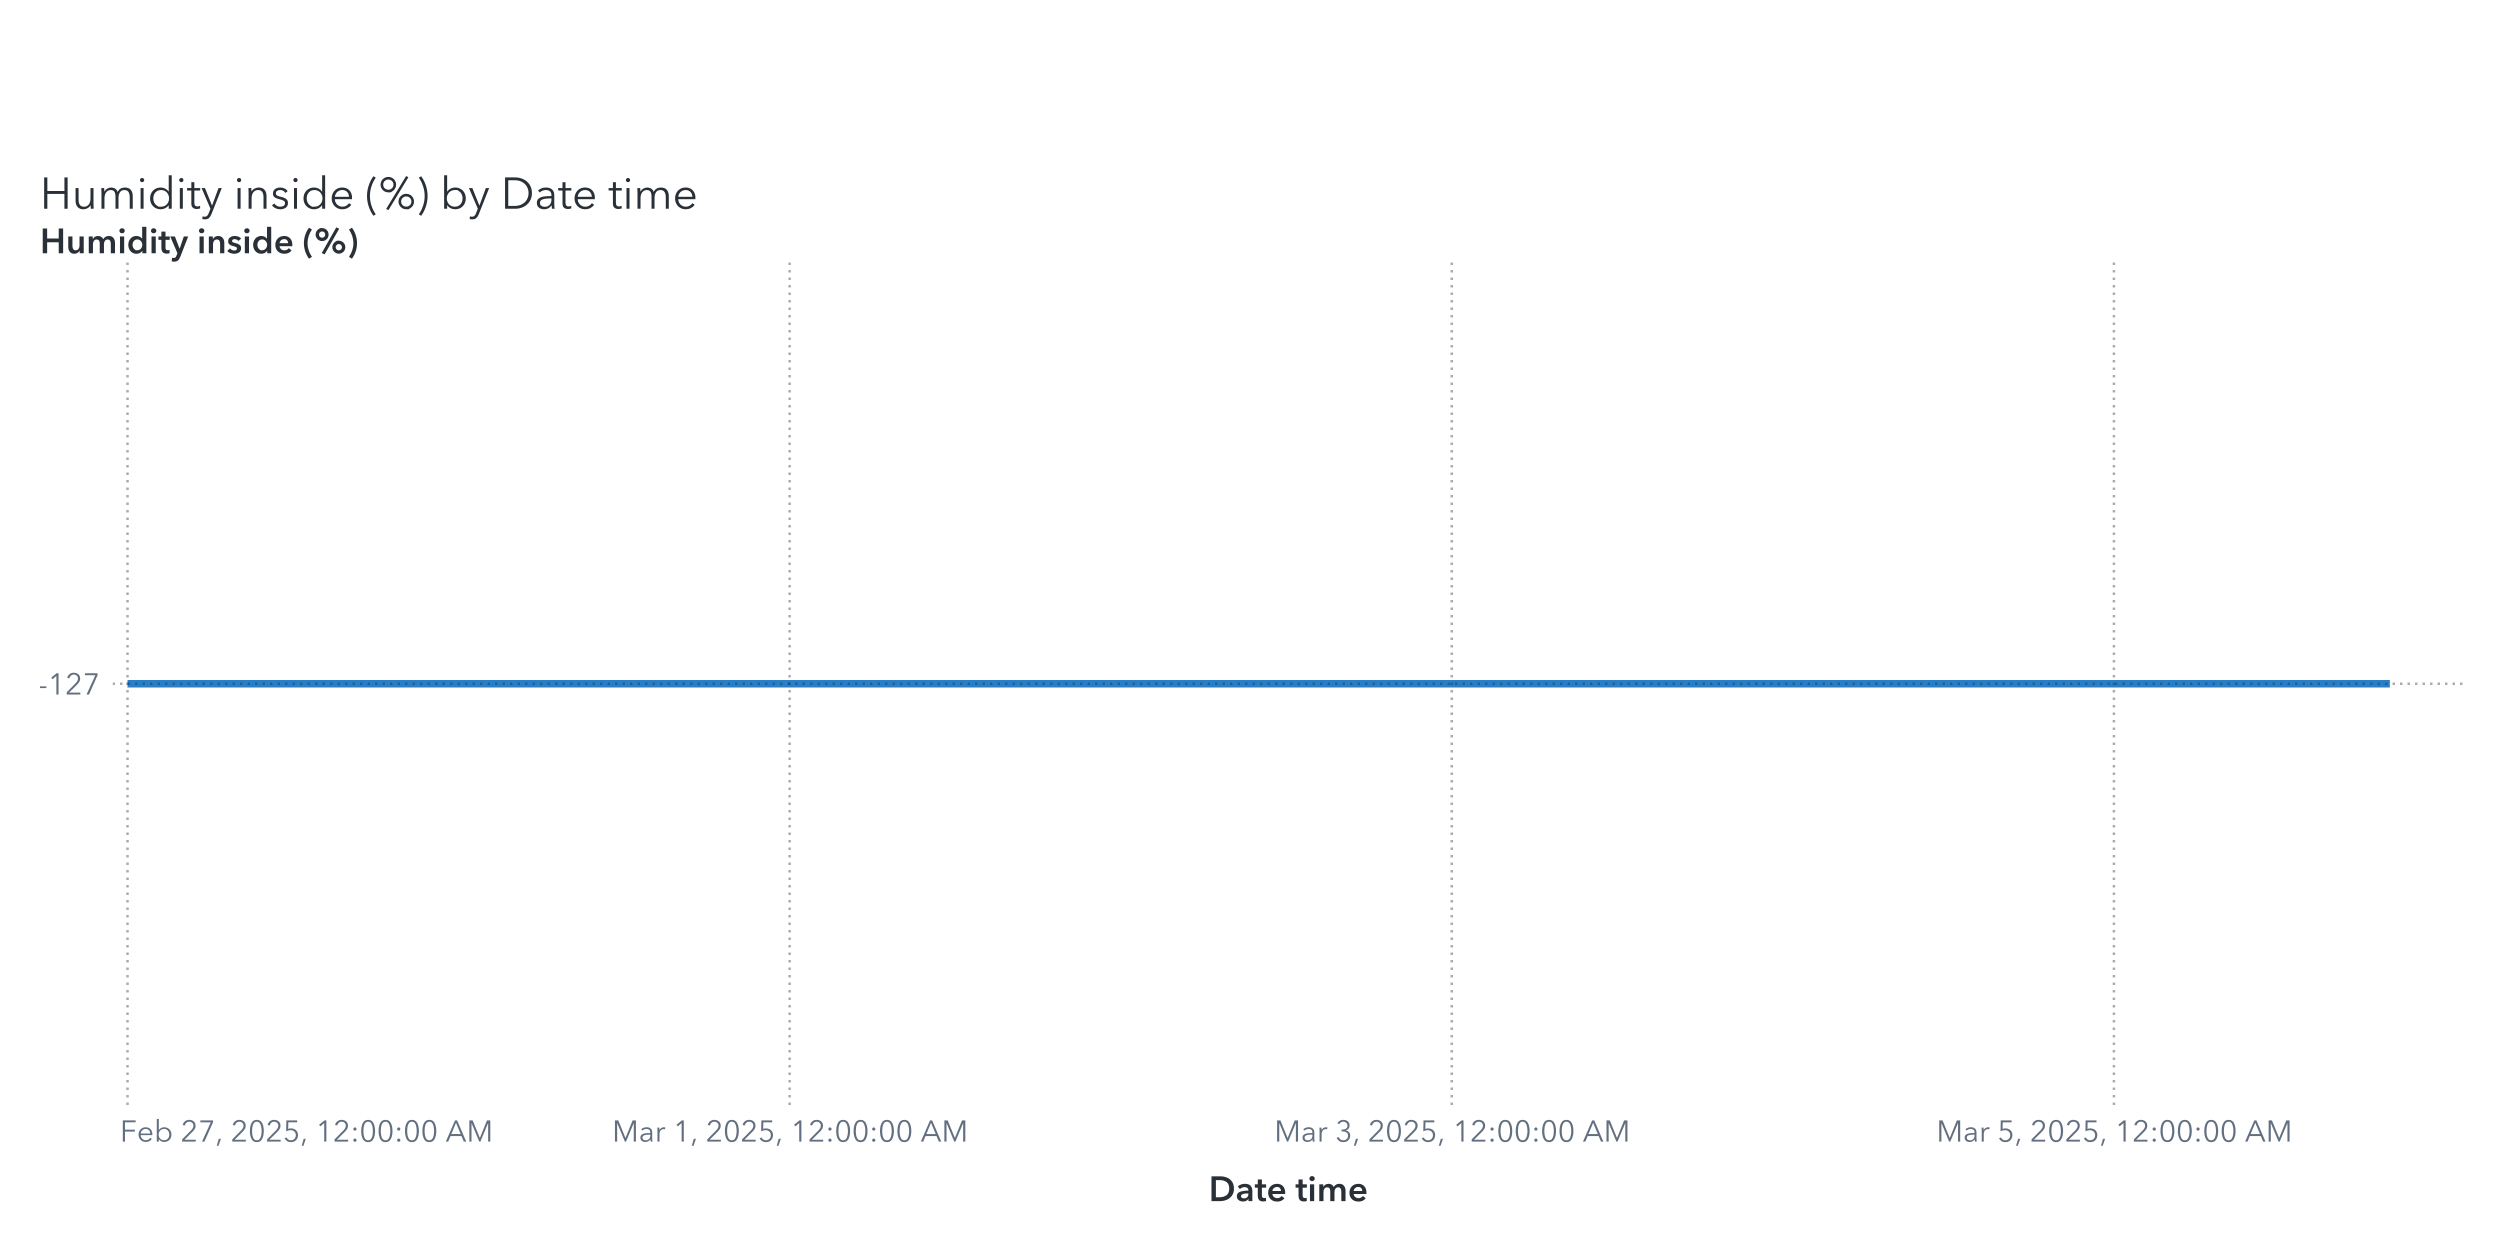
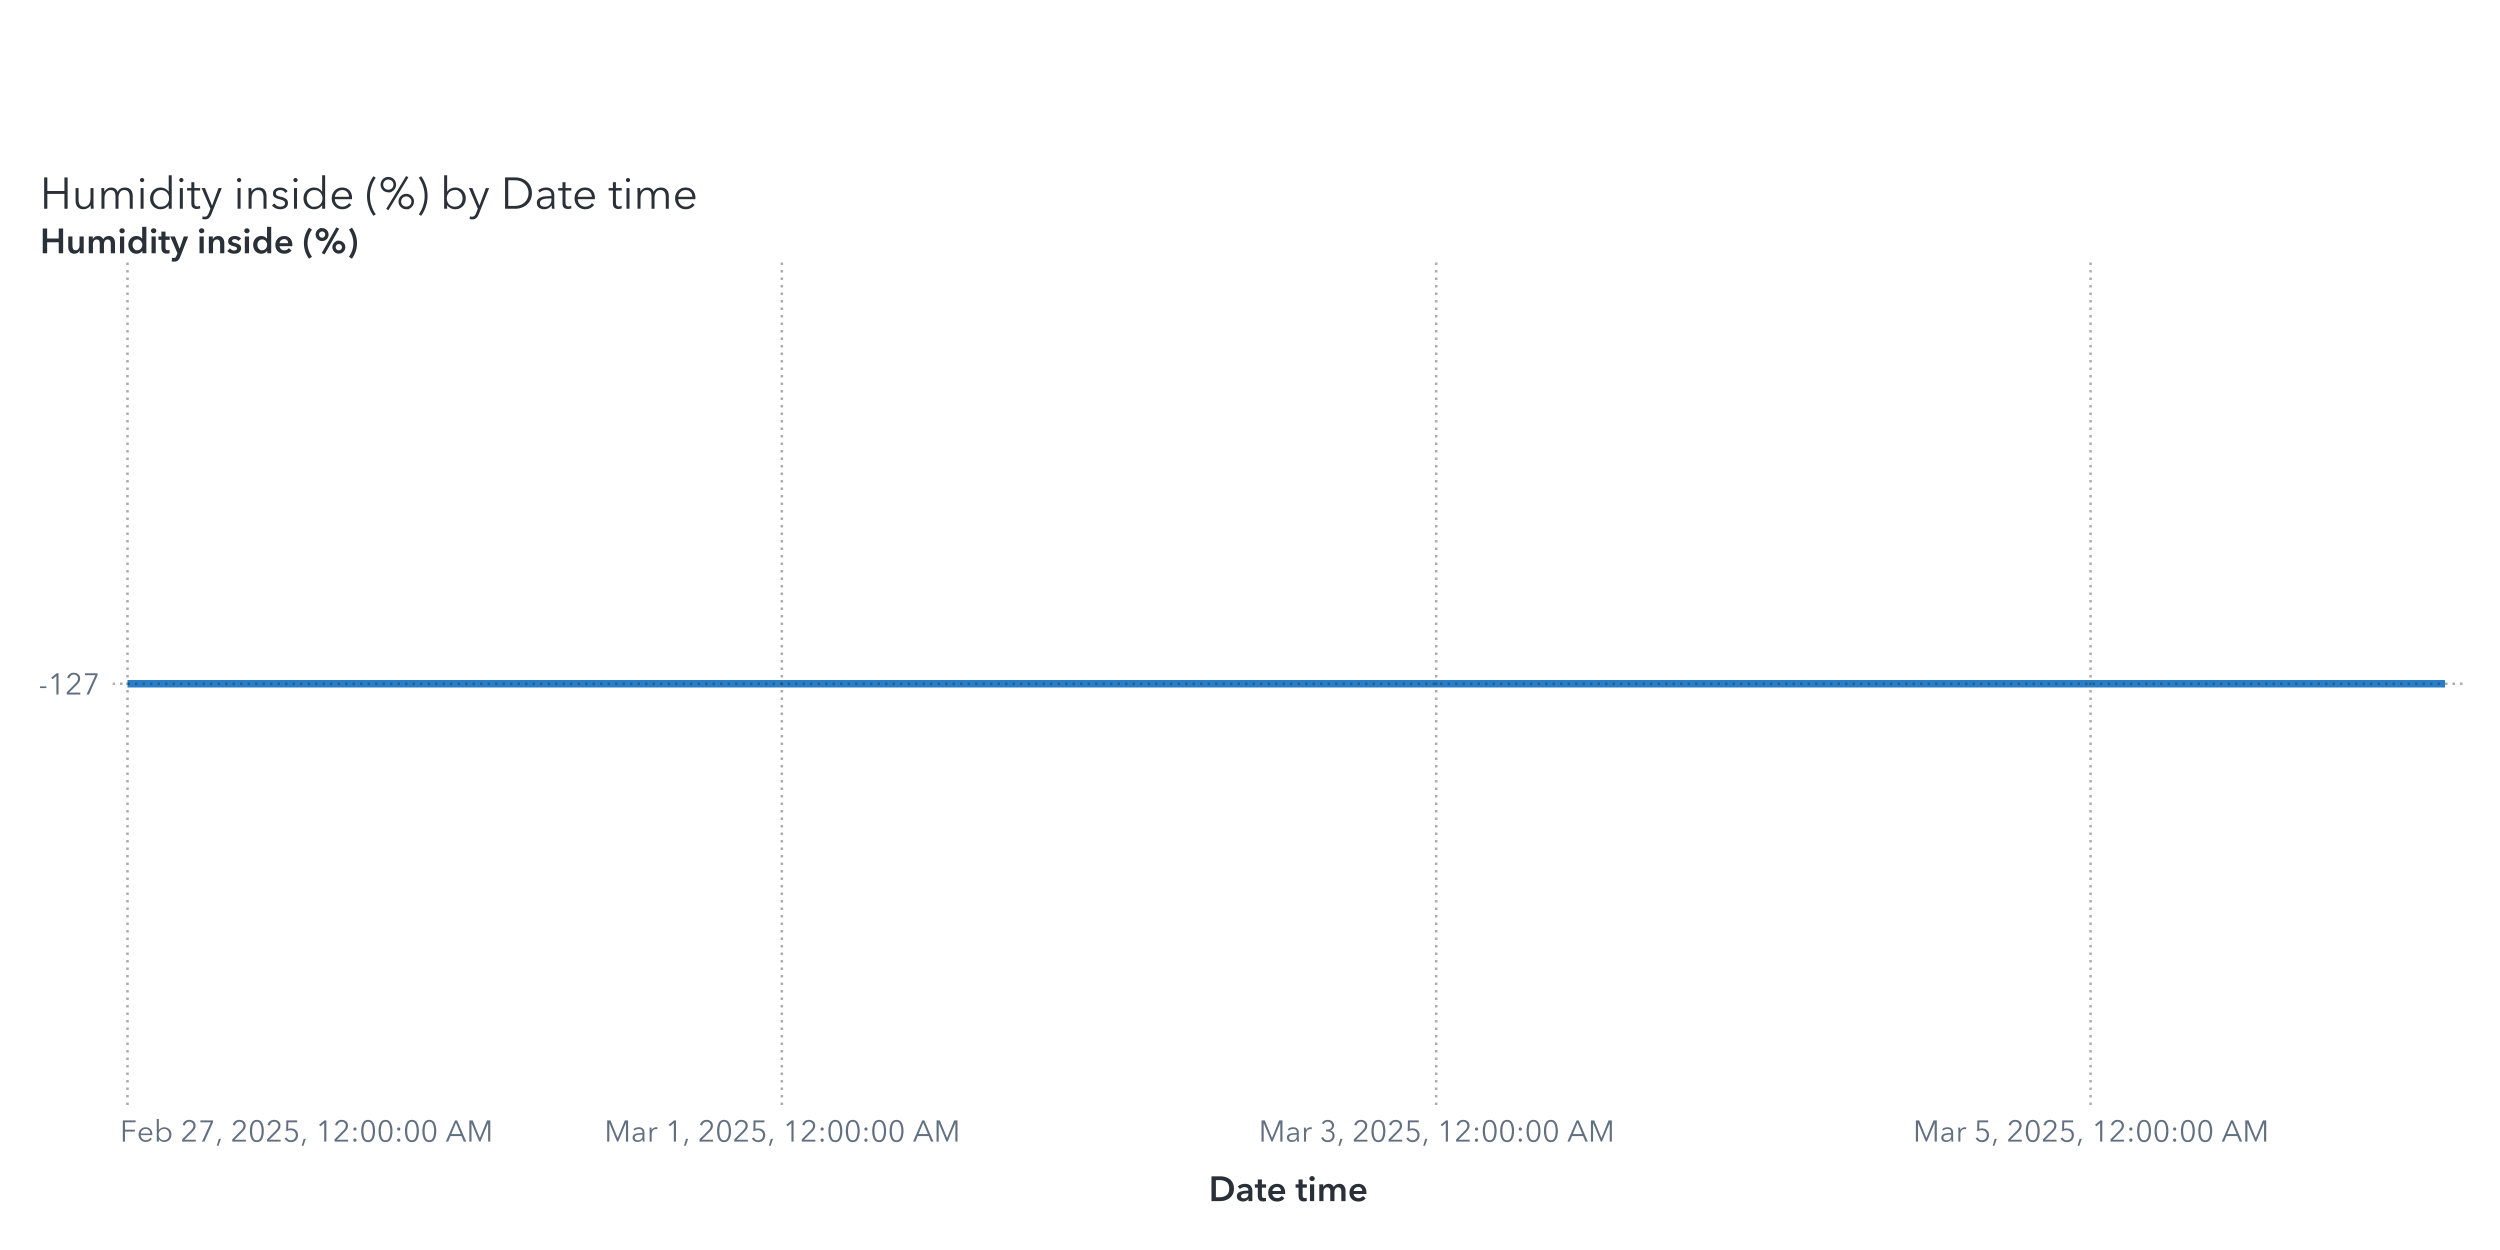
<svg xmlns="http://www.w3.org/2000/svg" xmlns:xlink="http://www.w3.org/1999/xlink" version="1.1" width="1000" height="500" viewBox="0 0 1000 500">
  <rect x="0" y="0" width="1000" height="500" fill="#ffffff">
</rect>
  <g>
    <rect x="0" y="0" rx="5" ry="5" width="1000.0" height="500.0" fill="#ffffff" opacity="0">
</rect>
    <rect x="0" y="0" rx="5" ry="5" width="1000.0" height="500.0" fill="#ffffff" opacity="0">
</rect>
    <rect x="0" y="0" rx="5" ry="5" width="1000.0" height="500.0" fill="#ffffff" opacity="0">
</rect>
    <rect x="0" y="50.0" rx="5" ry="5" width="1000.0" height="450.0" fill="#ffffff" opacity="0">
</rect>
    <g transform=" translate(16.0 -412.0)">
      <g transform="">
        <g fill="#2a3037" stroke="#2a3037" transform="translate(0 495.5) scale(0.0177 -0.0177)">
          <defs>
            <path id="g72/TT0" d="M94.0 708.0 L166.0 708.0 L166.0 401.0 L552.0 401.0 L552.0 708.0 L624.0 708.0 L624.0 0 L552.0 0 L552.0 335.0 L166.0 335.0 L166.0 0 L94.0 0 L94.0 708.0Z">
</path>
          </defs>
          <use x="0" y="0" xlink:href="#g72/TT0" />
          <defs>
            <path id="g117/TT0" d="M426.0 80.0 L424.0 80.0Q 405.0,40.0  359.5,14.0 T 264.0,-12.0 Q 177.0,-12.0  131.5,40.0 T 86.0,181.0  L86.0 468.0 L154.0 468.0 L154.0 209.0Q 154.0,130.0  182.5,87.5 T 281.0,45.0 Q 319.0,45.0  351.0,65.5 T 403.0,127.0 T 423.0,228.0  L423.0 468.0 L491.0 468.0 L491.0 103.0Q 491.0,43.0  495.0,0  L430.0 0Q 426.0,50.0  426.0,80.0 Z">
</path>
          </defs>
          <use x="718.0" y="0" xlink:href="#g117/TT0" />
          <defs>
            <path id="g109/TT0" d="M311.0 480.0Q 356.0,480.0  395.0,458.0 T 455.0,381.0 Q 479.0,429.0  521.0,454.5 T 619.0,480.0 Q 706.0,480.0  751.5,428.0 T 797.0,287.0  L797.0 0 L729.0 0 L729.0 259.0Q 729.0,423.0  608.0,423.0 Q 540.0,423.0  507.5,372.5 T 475.0,249.0  L475.0 0 L407.0 0 L407.0 273.0Q 407.0,347.0  382.5,385.0 T 294.0,423.0 Q 260.0,423.0  228.5,402.5 T 177.5,340.5 T 158.0,240.0  L158.0 0 L90.0 0 L90.0 365.0Q 90.0,425.0  86.0,468.0  L151.0 468.0Q 155.0,418.0  155.0,388.0  L157.0 388.0Q 178.0,429.0  219.5,454.5 T 311.0,480.0 Z">
</path>
          </defs>
          <use x="1299.0" y="0" xlink:href="#g109/TT0" />
          <defs>
            <path id="g105/TT0" d="M125.0 600.0Q 106.0,600.0  91.5,614.0 T 77.0,648.0 Q 77.0,668.0  91.5,682.0 T 125.0,696.0 Q 144.0,696.0  158.5,682.0 T 173.0,648.0 Q 173.0,628.0  158.5,614.0 T 125.0,600.0 Z M159.0 0 L91.0 0 L91.0 468.0 L159.0 468.0 L159.0 0Z">
</path>
          </defs>
          <use x="2182.0" y="0" xlink:href="#g105/TT0" />
          <defs>
            <path id="g100/TT0" d="M298.0 -12.0Q 227.0,-12.0  171.5,20.5 T 86.0,109.0 T 56.0,234.0 Q 56.0,303.0  86.0,359.0 T 171.5,447.5 T 298.0,480.0 Q 350.0,480.0  398.0,455.5 T 475.0,387.0  L477.0 387.0 L477.0 756.0 L545.0 756.0 L545.0 0 L477.0 0 L477.0 79.0 L475.0 79.0Q 446.0,36.0  398.0,12.0 T 298.0,-12.0 Z M305.0 46.0Q 357.0,46.0  398.0,70.5 T 462.0,138.0 T 485.0,234.0 Q 485.0,287.0  462.0,330.0 T 398.0,398.0 T 305.0,423.0 Q 250.0,423.0  210.0,398.0 T 149.0,330.0 T 128.0,234.0 Q 128.0,181.0  149.0,138.5 T 210.0,71.0 T 250.0,46.0 Z">
</path>
          </defs>
          <use x="2432.0" y="0" xlink:href="#g100/TT0" />
          <use x="3069.0" y="0" xlink:href="#g105/TT0" />
          <defs>
            <path id="g116/TT0" d="M169.0 411.0 L169.0 138.0Q 169.0,89.0  187.0,70.5 T 239.0,52.0 Q 268.0,52.0  298.0,67.0  L301.0 8.0Q 264.0,-6.0  221.0,-6.0 Q 173.0,-6.0  137.0,22.0 T 101.0,119.0  L101.0 411.0 L4.0 411.0 L4.0 468.0 L101.0 468.0 L101.0 600.0 L169.0 600.0 L169.0 468.0 L301.0 468.0 L301.0 411.0 L169.0 411.0Z">
</path>
          </defs>
          <use x="3319.0" y="0" xlink:href="#g116/TT0" />
          <defs>
            <path id="g121/TT0" d="M253.0 73.0 L398.0 468.0 L472.0 468.0 L239.0 -121.0Q 216.0,-180.0  182.5,-210.0 T 92.0,-240.0 Q 61.0,-240.0  31.0,-234.0  L38.0 -172.0Q 62.0,-180.0  88.0,-180.0 Q 121.0,-180.0  141.5,-159.5 T 178.0,-97.0  L216.0 1.0 L16.0 468.0 L92.0 468.0 L251.0 73.0 L253.0 73.0Z">
</path>
          </defs>
          <use x="3636.0" y="0" xlink:href="#g121/TT0" />
          <use x="4374.0" y="0" xlink:href="#g105/TT0" />
          <defs>
            <path id="g110/TT0" d="M155.0 388.0 L157.0 388.0Q 176.0,428.0  221.5,454.0 T 317.0,480.0 Q 404.0,480.0  449.5,428.0 T 495.0,287.0  L495.0 0 L427.0 0 L427.0 259.0Q 427.0,338.0  398.5,380.5 T 300.0,423.0 Q 262.0,423.0  230.0,402.5 T 178.0,341.0 T 158.0,240.0  L158.0 0 L90.0 0 L90.0 365.0Q 90.0,425.0  86.0,468.0  L151.0 468.0Q 155.0,418.0  155.0,388.0 Z">
</path>
          </defs>
          <use x="4624.0" y="0" xlink:href="#g110/TT0" />
          <defs>
            <path id="g115/TT0" d="M224.0 423.0Q 183.0,423.0  154.0,404.5 T 125.0,350.0 Q 125.0,318.0  151.0,300.0 T 237.0,270.0 Q 320.0,253.0  359.5,220.0 T 399.0,133.0 Q 399.0,59.0  347.5,23.5 T 223.0,-12.0 Q 167.0,-12.0  118.0,11.0 T 38.0,79.0  L92.0 119.0Q 111.0,87.0  146.5,66.5 T 222.0,46.0 Q 270.0,46.0  301.0,65.5 T 332.0,128.0 Q 332.0,163.0  299.5,182.0 T 194.0,218.0 Q 136.0,232.0  98.0,258.5 T 60.0,344.0 Q 60.0,411.0  108.5,445.5 T 227.0,480.0 Q 277.0,480.0  323.0,457.5 T 391.0,396.0  L339.0 357.0Q 324.0,387.0  293.0,405.0 T 224.0,423.0 Z">
</path>
          </defs>
          <use x="5205.0" y="0" xlink:href="#g115/TT0" />
          <use x="5649.0" y="0" xlink:href="#g105/TT0" />
          <use x="5899.0" y="0" xlink:href="#g100/TT0" />
          <defs>
            <path id="g101/TT0" d="M515.0 216.0 L127.0 216.0Q 128.0,169.0  150.5,130.5 T 212.0,69.0 T 298.0,46.0 Q 347.0,46.0  387.0,69.5 T 448.0,127.0  L499.0 87.0Q 421.0,-12.0  298.0,-12.0 Q 229.0,-12.0  174.0,20.0 T 87.5,108.0 T 56.0,234.0 Q 56.0,303.0  87.0,359.5 T 172.0,448.0 T 292.0,480.0 Q 363.0,480.0  413.5,449.5 T 490.0,366.0 T 516.0,248.0 Q 516.0,228.0  515.0,216.0 Z M292.0 423.0Q 248.0,423.0  211.5,402.0 T 153.0,345.5 T 128.0,270.0  L447.0 270.0Q 444.0,338.0  403.5,380.5 T 292.0,423.0 Z">
</path>
          </defs>
          <use x="6536.0" y="0" xlink:href="#g101/TT0" />
          <defs>
            <path id="g40/TT0" d="M230.0 -126.0 L178.0 -159.0Q 112.0,-72.0  72.0,46.0 T 32.0,288.0 Q 32.0,412.0  72.0,530.0 T 178.0,735.0  L230.0 702.0Q 170.0,618.0  134.0,509.0 T 98.0,288.0 Q 98.0,176.0  134.0,67.0 T 230.0,-126.0 Z">
</path>
          </defs>
          <use x="7358.0" y="0" xlink:href="#g40/TT0" />
          <defs>
            <path id="g37/TT0" d="M217.0 -31.0 L165.0 -4.0 L616.0 739.0 L667.0 712.0 L217.0 -31.0Z M214.0 370.0Q 165.0,370.0  125.0,393.5 T 61.5,457.0 T 38.0,545.0 Q 38.0,593.0  61.5,633.0 T 125.0,696.5 T 214.0,720.0 Q 263.0,720.0  303.0,696.5 T 366.5,633.0 T 390.0,545.0 Q 390.0,497.0  366.5,457.0 T 303.0,393.5 T 263.0,370.0 Z M214.0 660.0Q 166.0,660.0  132.0,627.0 T 98.0,545.0 Q 98.0,496.0  132.0,463.0 T 214.0,430.0 Q 262.0,430.0  296.0,463.0 T 330.0,545.0 Q 330.0,594.0  296.0,627.0 T 214.0,660.0 Z M619.0 -12.0Q 570.0,-12.0  530.0,11.5 T 466.5,75.0 T 443.0,163.0 Q 443.0,211.0  466.5,251.0 T 530.0,314.5 T 619.0,338.0 Q 668.0,338.0  708.0,314.5 T 771.5,251.0 T 795.0,163.0 Q 795.0,115.0  771.5,75.0 T 708.0,11.5 T 668.0,-12.0 Z M619.0 278.0Q 571.0,278.0  537.0,245.0 T 503.0,163.0 Q 503.0,114.0  537.0,81.0 T 619.0,48.0 Q 667.0,48.0  701.0,81.0 T 735.0,163.0 Q 735.0,212.0  701.0,245.0 T 619.0,278.0 Z">
</path>
          </defs>
          <use x="7658.0" y="0" xlink:href="#g37/TT0" />
          <defs>
            <path id="g41/TT0" d="M70.0 702.0 L122.0 735.0Q 188.0,648.0  228.0,530.0 T 268.0,288.0 Q 268.0,164.0  228.0,46.0 T 122.0,-159.0  L70.0 -126.0Q 130.0,-42.0  166.0,67.0 T 202.0,288.0 Q 202.0,400.0  166.0,509.0 T 70.0,702.0 Z">
</path>
          </defs>
          <use x="8491.0" y="0" xlink:href="#g41/TT0" />
          <defs>
            <path id="g98/TT0" d="M160.0 0 L92.0 0 L92.0 756.0 L160.0 756.0 L160.0 387.0 L162.0 387.0Q 191.0,431.0  239.0,455.5 T 339.0,480.0 Q 410.0,480.0  465.5,447.5 T 551.0,359.0 T 581.0,234.0 Q 581.0,165.0  551.0,109.0 T 465.5,20.5 T 339.0,-12.0 Q 287.0,-12.0  239.0,12.0 T 162.0,79.0  L160.0 79.0 L160.0 0Z M332.0 423.0Q 280.0,423.0  239.0,398.0 T 175.0,330.0 T 152.0,234.0 Q 152.0,181.0  175.0,138.0 T 239.0,70.5 T 332.0,46.0 Q 387.0,46.0  427.0,71.0 T 488.0,138.5 T 509.0,234.0 Q 509.0,287.0  488.0,330.0 T 427.0,398.0 T 387.0,423.0 Z">
</path>
          </defs>
          <use x="9041.0" y="0" xlink:href="#g98/TT0" />
          <use x="9678.0" y="0" xlink:href="#g121/TT0" />
          <defs>
            <path id="g68/TT0" d="M329.0 708.0Q 421.0,708.0  507.0,667.5 T 647.0,546.5 T 701.0,354.0 Q 701.0,242.0  647.0,161.5 T 507.0,40.5 T 329.0,0  L94.0 0 L94.0 708.0 L329.0 708.0Z M309.0 64.0Q 411.0,64.0  482.5,105.0 T 589.5,212.0 T 625.0,354.0 Q 625.0,430.0  589.5,496.0 T 482.5,603.0 T 309.0,644.0  L166.0 644.0 L166.0 64.0 L309.0 64.0Z">
</path>
          </defs>
          <use x="10416.0" y="0" xlink:href="#g68/TT0" />
          <defs>
            <path id="g97/TT0" d="M260.0 423.0Q 220.0,423.0  183.0,408.0 T 121.0,368.0  L83.0 413.0Q 113.0,443.0  161.0,461.5 T 267.0,480.0 Q 347.0,480.0  398.0,436.0 T 449.0,310.0  L449.0 105.0Q 449.0,42.0  457.0,0  L396.0 0Q 389.0,40.0  389.0,76.0  L387.0 76.0Q 355.0,30.0  314.5,9.0 T 217.0,-12.0 Q 178.0,-12.0  141.0,2.5 T 79.5,49.0 T 55.0,130.0 Q 55.0,198.0  99.0,232.0 T 212.5,276.5 T 385.0,287.0  L385.0 302.0Q 385.0,362.0  353.0,392.5 T 260.0,423.0 Z M125.0 133.0Q 125.0,87.0  157.0,65.5 T 235.0,44.0 Q 304.0,44.0  344.5,89.0 T 385.0,199.0  L385.0 234.0 L365.0 234.0Q 259.0,234.0  192.0,213.5 T 125.0,133.0 Z">
</path>
          </defs>
          <use x="11173.0" y="0" xlink:href="#g97/TT0" />
          <use x="11707.0" y="0" xlink:href="#g116/TT0" />
          <use x="12024.0" y="0" xlink:href="#g101/TT0" />
          <use x="12846.0" y="0" xlink:href="#g116/TT0" />
          <use x="13163.0" y="0" xlink:href="#g105/TT0" />
          <use x="13413.0" y="0" xlink:href="#g109/TT0" />
          <use x="14296.0" y="0" xlink:href="#g101/TT0" />
        </g>
        <text x="0" y="495.5" font-size="13.3pt" font-family="Avenir Next for SAS" fill="#2a3037" opacity="0">
Humidity inside (%) by Date time</text>
      </g>
    </g>
    <g transform=" translate(16.0 -16.0)">
      <defs>
        <clipPath id="ClipPath0">
          <rect x="29" y="118" width="942" height="340">
</rect>
        </clipPath>
      </defs>
      <g clip-path="url(#ClipPath0)">
        <defs>
          <clipPath id="ClipPath1">
            <rect x="29" y="120" width="940" height="338">
</rect>
          </clipPath>
        </defs>
        <g clip-path="url(#ClipPath1)">
-           <polyline id="Polyline_6" points="35.0,289.5  46.04,289.5  57.07,289.5  68.11,289.5  79.14,289.5  90.18,289.5  101.21,289.5  112.25,289.5  123.29,289.5  134.32,289.5  145.36,289.5  156.39,289.5  167.43,289.5  178.46,289.5  189.5,289.5  200.54,289.5  211.57,289.5  222.61,289.5  233.64,289.5  244.68,289.5  255.71,289.5  266.75,289.5  277.79,289.5  288.82,289.5  299.86,289.5  310.89,289.5  321.93,289.5  332.96,289.5  344.0,289.5  355.04,289.5  366.07,289.5  377.11,289.5  388.14,289.5  399.18,289.5  410.21,289.5  421.25,289.5  432.29,289.5  443.32,289.5  454.36,289.5  465.39,289.5  476.43,289.5  487.46,289.5  498.5,289.5  509.54,289.5  520.57,289.5  531.61,289.5  542.64,289.5  553.68,289.5  564.71,289.5  575.75,289.5  586.79,289.5  597.82,289.5  608.86,289.5  619.89,289.5  630.93,289.5  641.96,289.5  653.0,289.5  664.04,289.5  675.07,289.5  686.11,289.5  697.14,289.5  708.18,289.5  719.21,289.5  730.25,289.5  741.29,289.5  752.32,289.5  763.36,289.5  774.39,289.5  785.43,289.5  796.46,289.5  807.5,289.5  818.54,289.5  829.57,289.5  840.61,289.5  851.64,289.5  862.68,289.5  873.71,289.5  884.75,289.5  895.79,289.5  906.82,289.5  917.86,289.5  928.89,289.5  939.93,289.5 " fill="none" stroke="#287fc7" stroke-width="3.0">
+           <polyline id="Polyline_6" points="35.0,289.5  45.91,289.5  56.81,289.5  67.72,289.5  78.62,289.5  89.53,289.5  100.44,289.5  111.34,289.5  122.25,289.5  133.15,289.5  144.06,289.5  154.96,289.5  165.87,289.5  176.78,289.5  187.68,289.5  198.59,289.5  209.49,289.5  220.4,289.5  231.31,289.5  242.21,289.5  253.12,289.5  264.02,289.5  274.93,289.5  285.84,289.5  296.74,289.5  307.65,289.5  318.55,289.5  329.46,289.5  340.36,289.5  351.27,289.5  362.18,289.5  373.08,289.5  383.99,289.5  394.89,289.5  405.8,289.5  416.71,289.5  427.61,289.5  438.52,289.5  449.42,289.5  460.33,289.5  471.24,289.5  482.14,289.5  493.05,289.5  503.95,289.5  514.86,289.5  525.76,289.5  536.67,289.5  547.58,289.5  558.48,289.5  569.39,289.5  580.29,289.5  591.2,289.5  602.11,289.5  613.01,289.5  623.92,289.5  634.82,289.5  645.73,289.5  656.64,289.5  667.54,289.5  678.45,289.5  689.35,289.5  700.26,289.5  711.16,289.5  722.07,289.5  732.98,289.5  743.88,289.5  754.79,289.5  765.69,289.5  776.6,289.5  787.51,289.5  798.41,289.5  809.32,289.5  820.22,289.5  831.13,289.5  842.04,289.5  852.94,289.5  863.85,289.5  874.75,289.5  885.66,289.5  896.56,289.5  907.47,289.5  918.38,289.5  929.28,289.5  940.19,289.5  951.09,289.5  962.0,289.5 " fill="none" stroke="#287fc7" stroke-width="3.0">
</polyline>
        </g>
        <path d="M29.0 289.5L969.0 289.5" stroke="#2a3037" stroke-dasharray="1,2" fill="none" opacity="0.4">
</path>
        <path d="M35.0 458.0L35.0 120.0" stroke="#2a3037" stroke-dasharray="1,2" fill="none" opacity="0.4">
</path>
-         <path d="M299.86 458.0L299.86 120.0" stroke="#2a3037" stroke-dasharray="1,2" fill="none" opacity="0.4">
- </path>
-         <path d="M564.71 458.0L564.71 120.0" stroke="#2a3037" stroke-dasharray="1,2" fill="none" opacity="0.4">
- </path>
-         <path d="M829.57 458.0L829.57 120.0" stroke="#2a3037" stroke-dasharray="1,2" fill="none" opacity="0.4">
+         <path d="M296.74 458.0L296.74 120.0" stroke="#2a3037" stroke-dasharray="1,2" fill="none" opacity="0.4">
+ </path>
+         <path d="M558.48 458.0L558.48 120.0" stroke="#2a3037" stroke-dasharray="1,2" fill="none" opacity="0.4">
+ </path>
+         <path d="M820.22 458.0L820.22 120.0" stroke="#2a3037" stroke-dasharray="1,2" fill="none" opacity="0.4">
</path>
      </g>
      <defs>
        <clipPath id="ClipPath2">
          <rect x="0" y="121" width="29" height="337">
</rect>
        </clipPath>
      </defs>
      <g clip-path="url(#ClipPath2)">
        <g fill="#626f80" stroke="#626f80" transform="translate(-0.72 293.8) scale(0.012 -0.012)">
          <defs>
            <path id="g45/TT0" d="M272.0 214.0 L48.0 214.0 L48.0 271.0 L272.0 271.0 L272.0 214.0Z">
</path>
          </defs>
          <use x="0" y="0" xlink:href="#g45/TT0" />
          <defs>
            <path id="g49/TT0" d="M358.0 0 L286.0 0 L286.0 619.0 L158.0 510.0 L114.0 560.0 L294.0 708.0 L358.0 708.0 L358.0 0Z">
</path>
          </defs>
          <use x="320.0" y="0" xlink:href="#g49/TT0" />
          <defs>
            <path id="g50/TT0" d="M51.0 0 L51.0 75.0 L341.0 368.0Q 380.0,408.0  403.0,447.0 T 426.0,530.0 Q 426.0,590.0  385.5,627.5 T 286.0,665.0 Q 230.0,665.0  191.0,630.0 T 140.0,539.0  L69.0 553.0Q 84.0,629.0  144.0,677.5 T 286.0,726.0 Q 344.0,726.0  392.5,703.5 T 470.0,637.0 T 499.0,531.0 Q 499.0,469.0  470.0,421.5 T 384.0,317.0  L129.0 64.0 L504.0 64.0 L504.0 0 L51.0 0Z">
</path>
          </defs>
          <use x="900.0" y="0" xlink:href="#g50/TT0" />
          <defs>
            <path id="g55/TT0" d="M498.0 642.0 L213.0 0 L132.0 0 L425.0 644.0 L78.0 644.0 L78.0 708.0 L498.0 708.0 L498.0 642.0Z">
</path>
          </defs>
          <use x="1480.0" y="0" xlink:href="#g55/TT0" />
        </g>
-         <text id="Text_91" x="24.0" y="293.8" font-size="9.0pt" font-family="Avenir Next for SAS" fill="#626f80" text-anchor="end" opacity="0">
+         <text id="Text_94" x="24.0" y="293.8" font-size="9.0pt" font-family="Avenir Next for SAS" fill="#626f80" text-anchor="end" opacity="0">
-127</text>
      </g>
      <g fill="#2a3037" stroke="#2a3037" transform="translate(0 117.31) scale(0.014 -0.014)">
        <defs>
          <path id="g72/TT1" d="M78.0 708.0 L204.0 708.0 L204.0 422.0 L535.0 422.0 L535.0 708.0 L661.0 708.0 L661.0 0 L535.0 0 L535.0 314.0 L204.0 314.0 L204.0 0 L78.0 0 L78.0 708.0Z">
</path>
        </defs>
        <use x="0" y="0" xlink:href="#g72/TT1" />
        <defs>
          <path id="g117/TT1" d="M396.0 0 L396.0 77.0 L394.0 77.0Q 377.0,39.0  336.5,12.5 T 245.0,-14.0 Q 157.0,-14.0  112.5,42.5 T 68.0,180.0  L68.0 480.0 L188.0 480.0 L188.0 214.0Q 188.0,86.0  278.0,86.0 Q 332.0,86.0  361.0,124.5 T 390.0,216.0  L390.0 480.0 L510.0 480.0 L510.0 0 L396.0 0Z">
</path>
        </defs>
        <use x="739.0" y="0" xlink:href="#g117/TT1" />
        <defs>
          <path id="g109/TT1" d="M822.0 300.0 L822.0 0 L702.0 0 L702.0 266.0Q 702.0,394.0  612.0,394.0 Q 560.0,394.0  533.0,354.5 T 506.0,262.0  L506.0 0 L386.0 0 L386.0 290.0Q 386.0,337.0  363.5,365.5 T 297.0,394.0 Q 246.0,394.0  219.0,355.5 T 192.0,264.0  L192.0 0 L72.0 0 L72.0 480.0 L186.0 480.0 L186.0 403.0 L188.0 403.0Q 205.0,442.0  244.0,468.0 T 337.0,494.0 Q 390.0,494.0  428.0,470.0 T 487.0,403.0 Q 511.0,447.0  551.5,470.5 T 645.0,494.0 Q 733.0,494.0  777.5,437.5 T 822.0,300.0 Z">
</path>
        </defs>
        <use x="1321.0" y="0" xlink:href="#g109/TT1" />
        <defs>
          <path id="g105/TT1" d="M133.0 715.0Q 166.0,715.0  188.5,694.5 T 211.0,643.0 Q 211.0,612.0  188.5,591.5 T 133.0,571.0 Q 101.0,571.0  79.0,592.5 T 57.0,643.0 Q 57.0,672.0  79.0,693.5 T 133.0,715.0 Z M74.0 480.0 L194.0 480.0 L194.0 0 L74.0 0 L74.0 480.0Z">
</path>
        </defs>
        <use x="2211.0" y="0" xlink:href="#g105/TT1" />
        <defs>
          <path id="g100/TT1" d="M446.0 0 L446.0 72.0 L444.0 72.0Q 420.0,31.0  375.0,8.5 T 279.0,-14.0 Q 208.0,-14.0  154.5,20.5 T 72.0,113.5 T 43.0,242.0 Q 43.0,312.0  73.0,370.0 T 156.0,461.0 T 276.0,494.0 Q 377.0,494.0  437.0,419.0  L440.0 419.0 L440.0 756.0 L560.0 756.0 L560.0 0 L446.0 0Z M303.0 86.0Q 345.0,86.0  377.0,108.5 T 426.5,166.5 T 444.0,240.0 Q 444.0,278.0  426.5,314.5 T 377.0,373.5 T 303.0,396.0 Q 259.0,396.0  227.5,374.0 T 180.5,316.5 T 165.0,242.0 Q 165.0,203.0  180.5,167.0 T 227.5,108.5 T 259.0,86.0 Z">
</path>
        </defs>
        <use x="2479.0" y="0" xlink:href="#g100/TT1" />
        <use x="3113.0" y="0" xlink:href="#g105/TT1" />
        <defs>
          <path id="g116/TT1" d="M3.0 480.0 L87.0 480.0 L87.0 619.0 L205.0 619.0 L205.0 480.0 L325.0 480.0 L325.0 384.0 L205.0 384.0 L205.0 161.0Q 205.0,125.0  218.0,106.0 T 268.0,87.0 Q 299.0,87.0  319.0,97.0  L323.0 3.0Q 289.0,-10.0  243.0,-10.0 Q 155.0,-10.0  121.0,35.5 T 87.0,160.0  L87.0 384.0 L3.0 384.0 L3.0 480.0Z">
</path>
        </defs>
        <use x="3381.0" y="0" xlink:href="#g116/TT1" />
        <defs>
          <path id="g121/TT1" d="M133.0 480.0 L267.0 131.0 L269.0 131.0 L388.0 480.0 L513.0 480.0 L286.0 -103.0Q 258.0,-174.0  218.5,-207.0 T 104.0,-240.0 Q 71.0,-240.0  42.0,-233.0  L52.0 -129.0Q 74.0,-136.0  97.0,-136.0 Q 133.0,-136.0  149.0,-119.5 T 182.0,-61.0  L206.0 0 L0 480.0 L133.0 480.0Z">
</path>
        </defs>
        <use x="3721.0" y="0" xlink:href="#g121/TT1" />
        <use x="4484.0" y="0" xlink:href="#g105/TT1" />
        <defs>
          <path id="g110/TT1" d="M186.0 480.0 L186.0 403.0 L188.0 403.0Q 205.0,441.0  245.5,467.5 T 337.0,494.0 Q 425.0,494.0  469.5,437.5 T 514.0,300.0  L514.0 0 L394.0 0 L394.0 266.0Q 394.0,394.0  304.0,394.0 Q 250.0,394.0  221.0,355.5 T 192.0,264.0  L192.0 0 L72.0 0 L72.0 480.0 L186.0 480.0Z">
</path>
        </defs>
        <use x="4752.0" y="0" xlink:href="#g110/TT1" />
        <defs>
          <path id="g115/TT1" d="M230.0 404.0Q 198.0,404.0  175.5,391.0 T 153.0,352.0 Q 153.0,327.0  176.0,315.0 T 257.0,289.0 Q 325.0,273.0  368.5,241.0 T 412.0,146.0 Q 412.0,64.0  355.5,25.0 T 212.0,-14.0 Q 155.0,-14.0  102.0,7.0 T 15.0,65.0  L94.0 139.0Q 114.0,112.0  146.5,95.5 T 217.0,79.0 Q 248.0,79.0  271.0,93.0 T 294.0,136.0 Q 294.0,164.0  269.5,177.5 T 184.0,205.0 Q 119.0,221.0  80.5,250.5 T 42.0,341.0 Q 42.0,416.0  98.0,455.0 T 233.0,494.0 Q 287.0,494.0  336.0,475.0 T 413.0,421.0  L335.0 352.0Q 318.0,374.0  290.0,389.0 T 230.0,404.0 Z">
</path>
        </defs>
        <use x="5334.0" y="0" xlink:href="#g115/TT1" />
        <use x="5778.0" y="0" xlink:href="#g105/TT1" />
        <use x="6046.0" y="0" xlink:href="#g100/TT1" />
        <defs>
          <path id="g101/TT1" d="M529.0 202.0 L164.0 202.0Q 168.0,152.0  208.0,118.0 T 301.0,84.0 Q 384.0,84.0  428.0,146.0  L508.0 82.0Q 437.0,-14.0  302.0,-14.0 Q 228.0,-14.0  169.5,16.5 T 77.5,104.0 T 44.0,237.0 Q 44.0,313.0  77.0,371.5 T 168.0,462.0 T 298.0,494.0 Q 402.0,494.0  466.0,427.0 T 530.0,234.0 Q 530.0,213.0  529.0,202.0 Z M297.0 404.0Q 244.0,404.0  206.0,371.0 T 164.0,288.0  L410.0 288.0Q 410.0,338.0  381.0,371.0 T 297.0,404.0 Z">
</path>
        </defs>
        <use x="6680.0" y="0" xlink:href="#g101/TT1" />
        <defs>
          <path id="g40/TT1" d="M182.0 732.0 L266.0 677.0Q 206.0,593.0  172.5,492.0 T 139.0,288.0 Q 139.0,185.0  172.5,84.0 T 266.0,-101.0  L182.0 -156.0Q 112.0,-60.0  74.0,54.0 T 36.0,288.0 Q 36.0,408.0  74.0,522.0 T 182.0,732.0 Z">
</path>
        </defs>
        <use x="7504.0" y="0" xlink:href="#g40/TT1" />
        <defs>
          <path id="g37/TT1" d="M631.0 740.0 L714.0 702.0 L298.0 -32.0 L215.0 6.0 L631.0 740.0Z M226.0 720.0Q 277.0,720.0  319.5,695.0 T 387.0,627.5 T 412.0,534.0 Q 412.0,483.0  387.0,440.5 T 319.5,373.0 T 226.0,348.0 Q 175.0,348.0  132.5,373.0 T 65.0,440.5 T 40.0,534.0 Q 40.0,585.0  65.0,627.5 T 132.5,695.0 T 175.0,720.0 Z M226.0 624.0Q 189.0,624.0  162.5,598.0 T 136.0,534.0 Q 136.0,497.0  162.5,470.5 T 226.0,444.0 Q 264.0,444.0  290.0,470.5 T 316.0,534.0 Q 316.0,572.0  290.0,598.0 T 226.0,624.0 Z M704.0 360.0Q 755.0,360.0  797.5,335.0 T 865.0,267.5 T 890.0,174.0 Q 890.0,123.0  865.0,80.5 T 797.5,13.0 T 704.0,-12.0 Q 653.0,-12.0  610.5,13.0 T 543.0,80.5 T 518.0,174.0 Q 518.0,225.0  543.0,267.5 T 610.5,335.0 T 653.0,360.0 Z M704.0 264.0Q 667.0,264.0  640.5,238.0 T 614.0,174.0 Q 614.0,137.0  640.5,110.5 T 704.0,84.0 Q 742.0,84.0  768.0,110.5 T 794.0,174.0 Q 794.0,212.0  768.0,238.0 T 704.0,264.0 Z">
</path>
        </defs>
        <use x="7834.0" y="0" xlink:href="#g37/TT1" />
        <defs>
          <path id="g41/TT1" d="M148.0 -156.0 L64.0 -101.0Q 124.0,-17.0  157.5,84.0 T 191.0,288.0 Q 191.0,391.0  157.5,492.0 T 64.0,677.0  L148.0 732.0Q 218.0,636.0  256.0,522.0 T 294.0,288.0 Q 294.0,168.0  256.0,54.0 T 148.0,-156.0 Z">
</path>
        </defs>
        <use x="8764.0" y="0" xlink:href="#g41/TT1" />
      </g>
-       <text id="Text_92" x="0" y="117.31" font-size="10.5pt" font-family="Avenir Next for SAS" font-weight="bold" fill="#2a3037" text-anchor="start" opacity="0">
+       <text id="Text_95" x="0" y="117.31" font-size="10.5pt" font-family="Avenir Next for SAS" font-weight="bold" fill="#2a3037" text-anchor="start" opacity="0">
Humidity inside (%)</text>
      <defs>
        <clipPath id="ClipPath3">
          <rect x="29" y="458" width="939" height="42">
</rect>
        </clipPath>
      </defs>
      <g clip-path="url(#ClipPath3)">
        <g fill="#626f80" stroke="#626f80" transform="translate(32.0 472.65) scale(0.012 -0.012)">
          <defs>
            <path id="g70/TT0" d="M166.0 0 L94.0 0 L94.0 708.0 L521.0 708.0 L521.0 644.0 L166.0 644.0 L166.0 398.0 L496.0 398.0 L496.0 335.0 L166.0 335.0 L166.0 0Z">
</path>
          </defs>
          <use x="0" y="0" xlink:href="#g70/TT0" />
          <use x="562.0" y="0" xlink:href="#g101/TT0" />
          <use x="1134.0" y="0" xlink:href="#g98/TT0" />
          <use x="2021.0" y="0" xlink:href="#g50/TT0" />
          <use x="2601.0" y="0" xlink:href="#g55/TT0" />
          <defs>
            <path id="g44/TT0" d="M102.0 -140.0 L45.0 -140.0 L112.0 95.0 L183.0 95.0 L102.0 -140.0Z">
</path>
          </defs>
          <use x="3181.0" y="0" xlink:href="#g44/TT0" />
          <use x="3691.0" y="0" xlink:href="#g50/TT0" />
          <defs>
            <path id="g48/TT0" d="M522.0 353.0Q 522.0,195.0  467.0,88.5 T 290.0,-18.0 Q 167.0,-18.0  112.5,88.5 T 58.0,353.0 Q 58.0,512.0  112.5,619.0 T 290.0,726.0 Q 412.0,726.0  467.0,618.5 T 522.0,353.0 Z M131.0 353.0Q 131.0,226.0  167.5,135.0 T 290.0,44.0 Q 375.0,44.0  412.0,135.5 T 449.0,353.0 Q 449.0,480.0  412.0,572.5 T 290.0,665.0 Q 204.0,665.0  167.5,573.0 T 131.0,353.0 Z">
</path>
          </defs>
          <use x="4271.0" y="0" xlink:href="#g48/TT0" />
          <use x="4851.0" y="0" xlink:href="#g50/TT0" />
          <defs>
            <path id="g53/TT0" d="M180.0 644.0 L175.0 425.0Q 219.0,441.0  273.0,441.0 Q 339.0,441.0  391.5,413.0 T 473.5,334.5 T 503.0,219.0 Q 503.0,151.0  473.5,97.0 T 390.5,12.5 T 268.0,-18.0 Q 194.0,-18.0  140.0,16.0 T 56.0,111.0  L121.0 140.0Q 140.0,96.0  179.0,70.0 T 264.0,44.0 Q 311.0,44.0  349.0,66.0 T 408.5,126.5 T 430.0,212.0 Q 430.0,289.0  380.5,335.5 T 254.0,382.0 Q 180.0,382.0  107.0,343.0  L114.0 708.0 L475.0 708.0 L475.0 644.0 L180.0 644.0Z">
</path>
          </defs>
          <use x="5431.0" y="0" xlink:href="#g53/TT0" />
          <use x="6011.0" y="0" xlink:href="#g44/TT0" />
          <use x="6521.0" y="0" xlink:href="#g49/TT0" />
          <use x="7101.0" y="0" xlink:href="#g50/TT0" />
          <defs>
            <path id="g58/TT0" d="M150.0 366.0Q 127.0,366.0  111.5,382.0 T 96.0,420.0 Q 96.0,442.0  111.5,458.0 T 150.0,474.0 Q 173.0,474.0  188.5,458.0 T 204.0,420.0 Q 204.0,398.0  188.5,382.0 T 150.0,366.0 Z M150.0 -6.0Q 127.0,-6.0  111.5,10.0 T 96.0,48.0 Q 96.0,70.0  111.5,86.0 T 150.0,102.0 Q 173.0,102.0  188.5,86.0 T 204.0,48.0 Q 204.0,26.0  188.5,10.0 T 150.0,-6.0 Z">
</path>
          </defs>
          <use x="7681.0" y="0" xlink:href="#g58/TT0" />
          <use x="7981.0" y="0" xlink:href="#g48/TT0" />
          <use x="8561.0" y="0" xlink:href="#g48/TT0" />
          <use x="9141.0" y="0" xlink:href="#g58/TT0" />
          <use x="9441.0" y="0" xlink:href="#g48/TT0" />
          <use x="10021.0" y="0" xlink:href="#g48/TT0" />
          <defs>
            <path id="g65/TT0" d="M89.0 0 L10.0 0 L316.0 708.0 L386.0 708.0 L690.0 0 L610.0 0 L532.0 186.0 L166.0 186.0 L89.0 0Z M193.0 252.0 L505.0 252.0 L349.0 628.0 L193.0 252.0Z">
</path>
          </defs>
          <use x="10851.0" y="0" xlink:href="#g65/TT0" />
          <defs>
            <path id="g77/TT0" d="M444.0 122.0 L445.0 122.0 L682.0 708.0 L792.0 708.0 L792.0 0 L720.0 0 L720.0 615.0 L718.0 615.0 L462.0 0 L424.0 0 L168.0 615.0 L166.0 615.0 L166.0 0 L94.0 0 L94.0 708.0 L204.0 708.0 L444.0 122.0Z">
</path>
          </defs>
          <use x="11551.0" y="0" xlink:href="#g77/TT0" />
        </g>
-         <text id="Text_94" x="106.0" y="472.65" font-size="9.0pt" font-family="Avenir Next for SAS" fill="#626f80" text-anchor="middle" opacity="0">
+         <text id="Text_97" x="106.0" y="472.65" font-size="9.0pt" font-family="Avenir Next for SAS" fill="#626f80" text-anchor="middle" opacity="0">
Feb 27, 2025, 12:00:00 AM</text>
-         <g fill="#626f80" stroke="#626f80" transform="translate(228.86 472.65) scale(0.012 -0.012)">
+         <g fill="#626f80" stroke="#626f80" transform="translate(225.74 472.65) scale(0.012 -0.012)">
          <use x="0" y="0" xlink:href="#g77/TT0" />
          <use x="886.0" y="0" xlink:href="#g97/TT0" />
          <defs>
            <path id="g114/TT0" d="M86.0 468.0 L151.0 468.0Q 155.0,418.0  155.0,388.0  L157.0 388.0Q 177.0,429.0  217.5,454.5 T 307.0,480.0 Q 334.0,480.0  352.0,475.0  L343.0 411.0Q 337.0,413.0  322.5,415.0 T 295.0,417.0 Q 236.0,417.0  197.0,372.5 T 158.0,240.0  L158.0 0 L90.0 0 L90.0 365.0Q 90.0,425.0  86.0,468.0 Z">
</path>
          </defs>
          <use x="1420.0" y="0" xlink:href="#g114/TT0" />
          <use x="2030.0" y="0" xlink:href="#g49/TT0" />
          <use x="2610.0" y="0" xlink:href="#g44/TT0" />
          <use x="3120.0" y="0" xlink:href="#g50/TT0" />
          <use x="3700.0" y="0" xlink:href="#g48/TT0" />
          <use x="4280.0" y="0" xlink:href="#g50/TT0" />
          <use x="4860.0" y="0" xlink:href="#g53/TT0" />
          <use x="5440.0" y="0" xlink:href="#g44/TT0" />
          <use x="5950.0" y="0" xlink:href="#g49/TT0" />
          <use x="6530.0" y="0" xlink:href="#g50/TT0" />
          <use x="7110.0" y="0" xlink:href="#g58/TT0" />
          <use x="7410.0" y="0" xlink:href="#g48/TT0" />
          <use x="7990.0" y="0" xlink:href="#g48/TT0" />
          <use x="8570.0" y="0" xlink:href="#g58/TT0" />
          <use x="8870.0" y="0" xlink:href="#g48/TT0" />
          <use x="9450.0" y="0" xlink:href="#g48/TT0" />
          <use x="10280.0" y="0" xlink:href="#g65/TT0" />
          <use x="10980.0" y="0" xlink:href="#g77/TT0" />
        </g>
-         <text id="Text_95" x="299.86" y="472.65" font-size="9.0pt" font-family="Avenir Next for SAS" fill="#626f80" text-anchor="middle" opacity="0">
+         <text id="Text_98" x="296.74" y="472.65" font-size="9.0pt" font-family="Avenir Next for SAS" fill="#626f80" text-anchor="middle" opacity="0">
Mar 1, 2025, 12:00:00 AM</text>
-         <g fill="#626f80" stroke="#626f80" transform="translate(493.71 472.65) scale(0.012 -0.012)">
+         <g fill="#626f80" stroke="#626f80" transform="translate(487.48 472.65) scale(0.012 -0.012)">
          <use x="0" y="0" xlink:href="#g77/TT0" />
          <use x="886.0" y="0" xlink:href="#g97/TT0" />
          <use x="1420.0" y="0" xlink:href="#g114/TT0" />
          <defs>
            <path id="g51/TT0" d="M245.0 402.0Q 319.0,402.0  364.5,433.5 T 410.0,532.0 Q 410.0,590.0  369.0,627.5 T 270.0,665.0 Q 226.0,665.0  191.0,643.5 T 135.0,582.0  L74.0 614.0Q 106.0,670.0  157.0,698.0 T 274.0,726.0 Q 331.0,726.0  378.0,703.5 T 453.0,638.0 T 481.0,536.0 Q 481.0,475.0  446.5,432.0 T 358.0,374.0  L358.0 372.0Q 421.0,359.0  461.0,312.0 T 501.0,196.0 Q 501.0,131.0  470.0,82.5 T 387.0,8.0 T 273.0,-18.0 Q 196.0,-18.0  137.5,19.5 T 49.0,127.0  L117.0 152.0Q 135.0,102.0  177.0,73.0 T 273.0,44.0 Q 314.0,44.0  350.0,62.5 T 407.5,115.5 T 429.0,196.0 Q 429.0,271.0  376.0,305.5 T 245.0,340.0  L214.0 340.0 L214.0 402.0 L245.0 402.0Z">
</path>
          </defs>
          <use x="2030.0" y="0" xlink:href="#g51/TT0" />
          <use x="2610.0" y="0" xlink:href="#g44/TT0" />
          <use x="3120.0" y="0" xlink:href="#g50/TT0" />
          <use x="3700.0" y="0" xlink:href="#g48/TT0" />
          <use x="4280.0" y="0" xlink:href="#g50/TT0" />
          <use x="4860.0" y="0" xlink:href="#g53/TT0" />
          <use x="5440.0" y="0" xlink:href="#g44/TT0" />
          <use x="5950.0" y="0" xlink:href="#g49/TT0" />
          <use x="6530.0" y="0" xlink:href="#g50/TT0" />
          <use x="7110.0" y="0" xlink:href="#g58/TT0" />
          <use x="7410.0" y="0" xlink:href="#g48/TT0" />
          <use x="7990.0" y="0" xlink:href="#g48/TT0" />
          <use x="8570.0" y="0" xlink:href="#g58/TT0" />
          <use x="8870.0" y="0" xlink:href="#g48/TT0" />
          <use x="9450.0" y="0" xlink:href="#g48/TT0" />
          <use x="10280.0" y="0" xlink:href="#g65/TT0" />
          <use x="10980.0" y="0" xlink:href="#g77/TT0" />
        </g>
-         <text id="Text_96" x="564.71" y="472.65" font-size="9.0pt" font-family="Avenir Next for SAS" fill="#626f80" text-anchor="middle" opacity="0">
+         <text id="Text_99" x="558.48" y="472.65" font-size="9.0pt" font-family="Avenir Next for SAS" fill="#626f80" text-anchor="middle" opacity="0">
Mar 3, 2025, 12:00:00 AM</text>
-         <g fill="#626f80" stroke="#626f80" transform="translate(758.57 472.65) scale(0.012 -0.012)">
+         <g fill="#626f80" stroke="#626f80" transform="translate(749.22 472.65) scale(0.012 -0.012)">
          <use x="0" y="0" xlink:href="#g77/TT0" />
          <use x="886.0" y="0" xlink:href="#g97/TT0" />
          <use x="1420.0" y="0" xlink:href="#g114/TT0" />
          <use x="2030.0" y="0" xlink:href="#g53/TT0" />
          <use x="2610.0" y="0" xlink:href="#g44/TT0" />
          <use x="3120.0" y="0" xlink:href="#g50/TT0" />
          <use x="3700.0" y="0" xlink:href="#g48/TT0" />
          <use x="4280.0" y="0" xlink:href="#g50/TT0" />
          <use x="4860.0" y="0" xlink:href="#g53/TT0" />
          <use x="5440.0" y="0" xlink:href="#g44/TT0" />
          <use x="5950.0" y="0" xlink:href="#g49/TT0" />
          <use x="6530.0" y="0" xlink:href="#g50/TT0" />
          <use x="7110.0" y="0" xlink:href="#g58/TT0" />
          <use x="7410.0" y="0" xlink:href="#g48/TT0" />
          <use x="7990.0" y="0" xlink:href="#g48/TT0" />
          <use x="8570.0" y="0" xlink:href="#g58/TT0" />
          <use x="8870.0" y="0" xlink:href="#g48/TT0" />
          <use x="9450.0" y="0" xlink:href="#g48/TT0" />
          <use x="10280.0" y="0" xlink:href="#g65/TT0" />
          <use x="10980.0" y="0" xlink:href="#g77/TT0" />
        </g>
-         <text id="Text_97" x="829.57" y="472.65" font-size="9.0pt" font-family="Avenir Next for SAS" fill="#626f80" text-anchor="middle" opacity="0">
+         <text id="Text_100" x="820.22" y="472.65" font-size="9.0pt" font-family="Avenir Next for SAS" fill="#626f80" text-anchor="middle" opacity="0">
Mar 5, 2025, 12:00:00 AM</text>
      </g>
      <g fill="#2a3037" stroke="#2a3037" transform="translate(467.5 496.44) scale(0.014 -0.014)">
        <defs>
          <path id="g68/TT1" d="M329.0 708.0Q 430.0,708.0  518.5,673.0 T 663.5,558.5 T 720.0,354.0 Q 720.0,237.0  663.0,157.0 T 516.5,38.5 T 329.0,0  L78.0 0 L78.0 708.0 L329.0 708.0Z M585.0 354.0Q 585.0,492.0  506.0,546.0 T 309.0,600.0  L204.0 600.0 L204.0 110.0 L309.0 110.0Q 424.0,110.0  504.5,166.5 T 585.0,354.0 Z">
</path>
        </defs>
        <use x="0" y="0" xlink:href="#g68/TT1" />
        <defs>
          <path id="g97/TT1" d="M367.0 61.0Q 349.0,29.0  308.5,8.5 T 218.0,-12.0 Q 175.0,-12.0  134.0,3.0 T 65.5,51.5 T 38.0,137.0 Q 38.0,233.0  131.0,266.5 T 368.0,300.0  L368.0 312.0Q 368.0,354.0  337.0,377.0 T 258.0,400.0 Q 221.0,400.0  186.0,384.5 T 127.0,345.0  L65.0 418.0Q 105.0,455.0  158.5,474.5 T 268.0,494.0 Q 385.0,494.0  433.5,436.0 T 482.0,292.0  L482.0 0 L370.0 0 L370.0 61.0 L367.0 61.0Z M341.0 219.0Q 158.0,219.0  158.0,139.0 Q 158.0,107.0  182.5,93.0 T 242.0,79.0 Q 303.0,79.0  335.5,111.5 T 368.0,202.0  L368.0 219.0 L341.0 219.0Z">
</path>
        </defs>
        <use x="764.0" y="0" xlink:href="#g97/TT1" />
        <use x="1314.0" y="0" xlink:href="#g116/TT1" />
        <use x="1654.0" y="0" xlink:href="#g101/TT1" />
        <use x="2478.0" y="0" xlink:href="#g116/TT1" />
        <use x="2818.0" y="0" xlink:href="#g105/TT1" />
        <use x="3086.0" y="0" xlink:href="#g109/TT1" />
        <use x="3976.0" y="0" xlink:href="#g101/TT1" />
      </g>
-       <text id="Text_98" x="498.5" y="496.44" font-size="10.5pt" font-family="Avenir Next for SAS" font-weight="bold" fill="#2a3037" text-anchor="middle" opacity="0">
+       <text id="Text_101" x="498.5" y="496.44" font-size="10.5pt" font-family="Avenir Next for SAS" font-weight="bold" fill="#2a3037" text-anchor="middle" opacity="0">
Date time</text>
    </g>
    <g transform=" translate(16.0 -16.0)">
</g>
    <g transform=" translate(16.0 -16.0)">
</g>
    <g transform=" translate(16.0 -16.0)">
</g>
  </g>
</svg>
